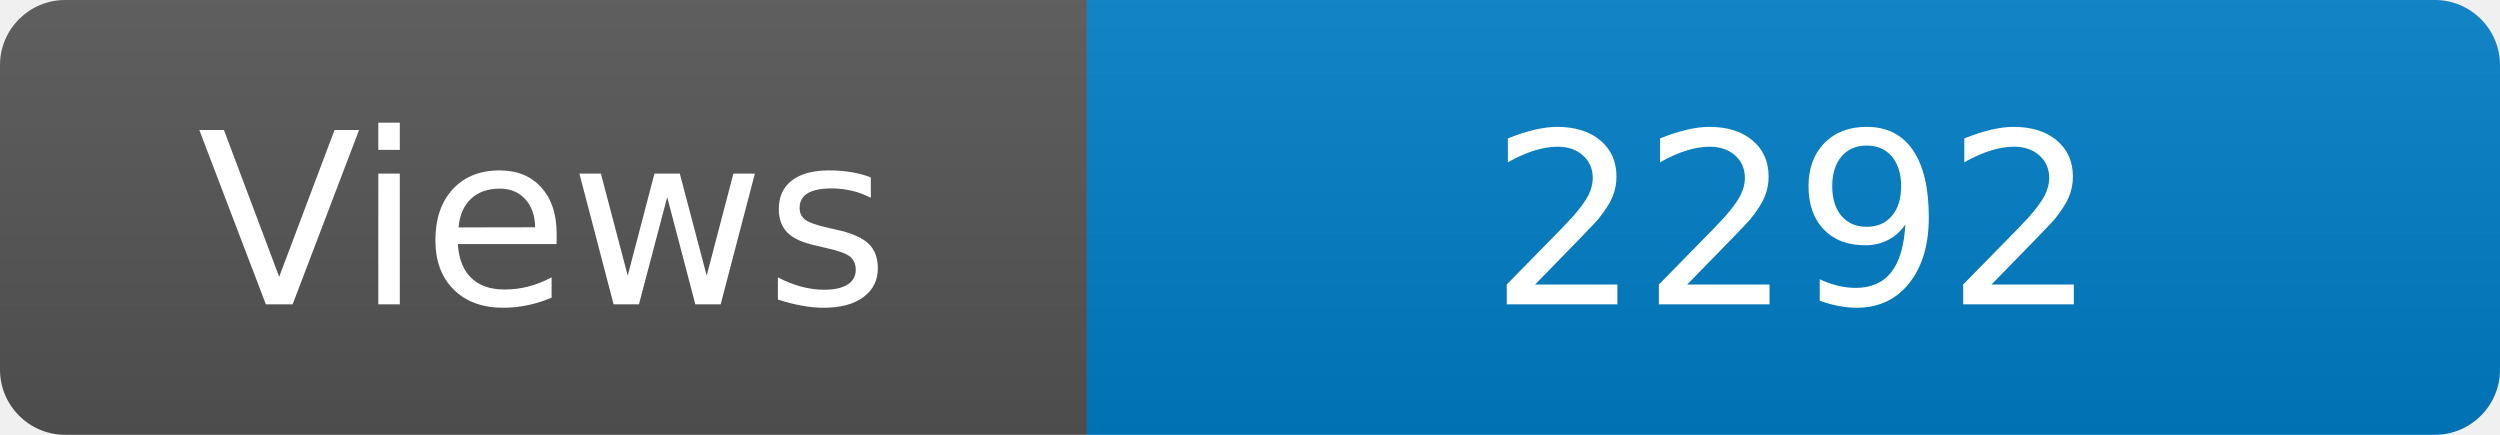
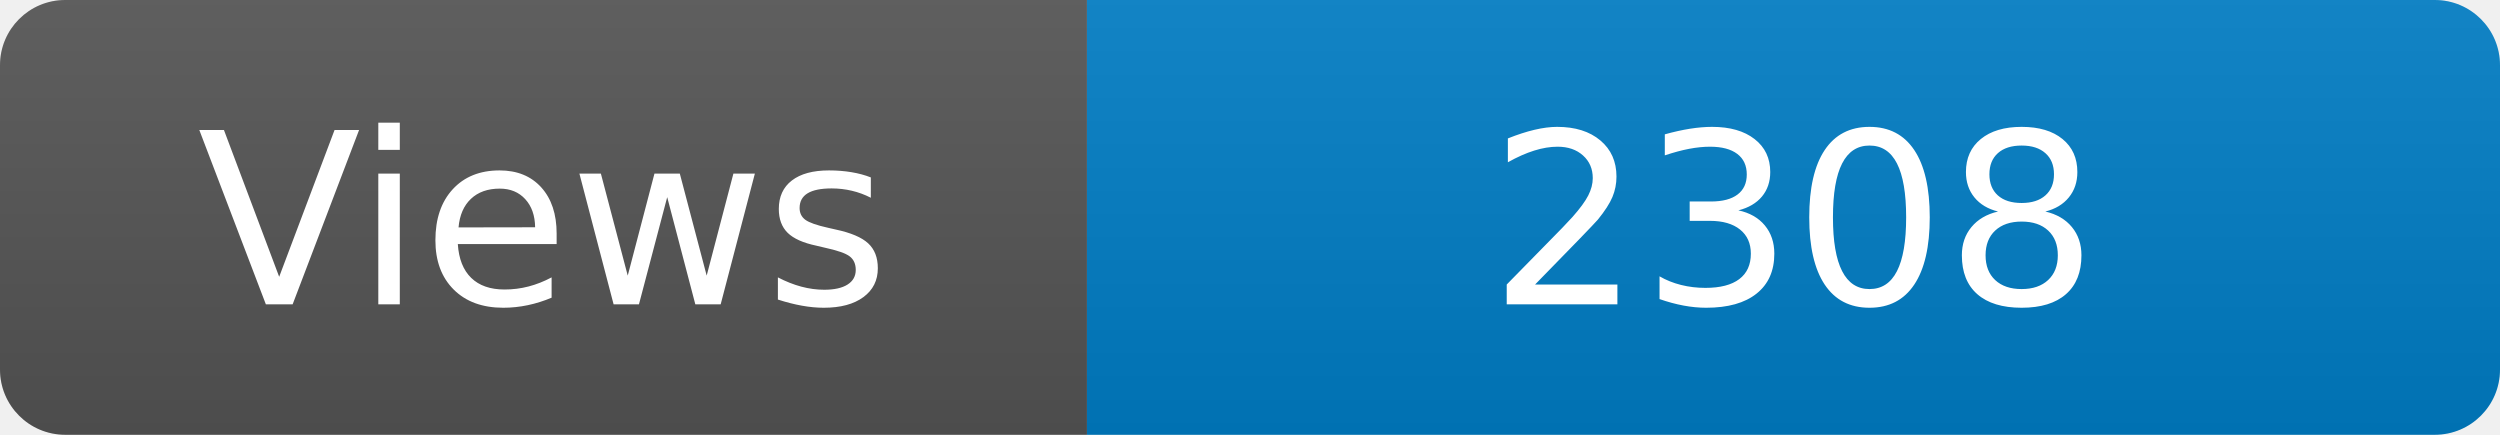
<svg xmlns="http://www.w3.org/2000/svg" width="115" height="20" role="img" aria-label="Maintained?: yes">
  <linearGradient id="s" x2="0" y2="100%">
    <stop offset="0" stop-color="#bbb" stop-opacity=".1" />
    <stop offset="1" stop-opacity=".1" />
  </linearGradient>
  <clipPath id="r">
    <rect width="115" height="20" rx="3" fill="#fff" />
  </clipPath>
  <g clip-path="url(#r)">
    <rect width="50" height="20" fill="#555" />
    <rect x="50" width="160" height="20" fill="#007ec6" />
    <rect width="115" height="20" fill="url(#s)" />
  </g>
  <g fill="#fff" text-anchor="middle" font-family="Verdana,Geneva,DejaVu Sans,sans-serif" font-size="110">
    <text x="250" y="140" transform="scale(.1)" fill="#fff">Views</text>
-     <text x="825" y="140" transform="scale(.1)" fill="#fff">2292</text>
+     <text x="825" y="140" transform="scale(.1)" fill="#fff">2308</text>
  </g>
</svg>
